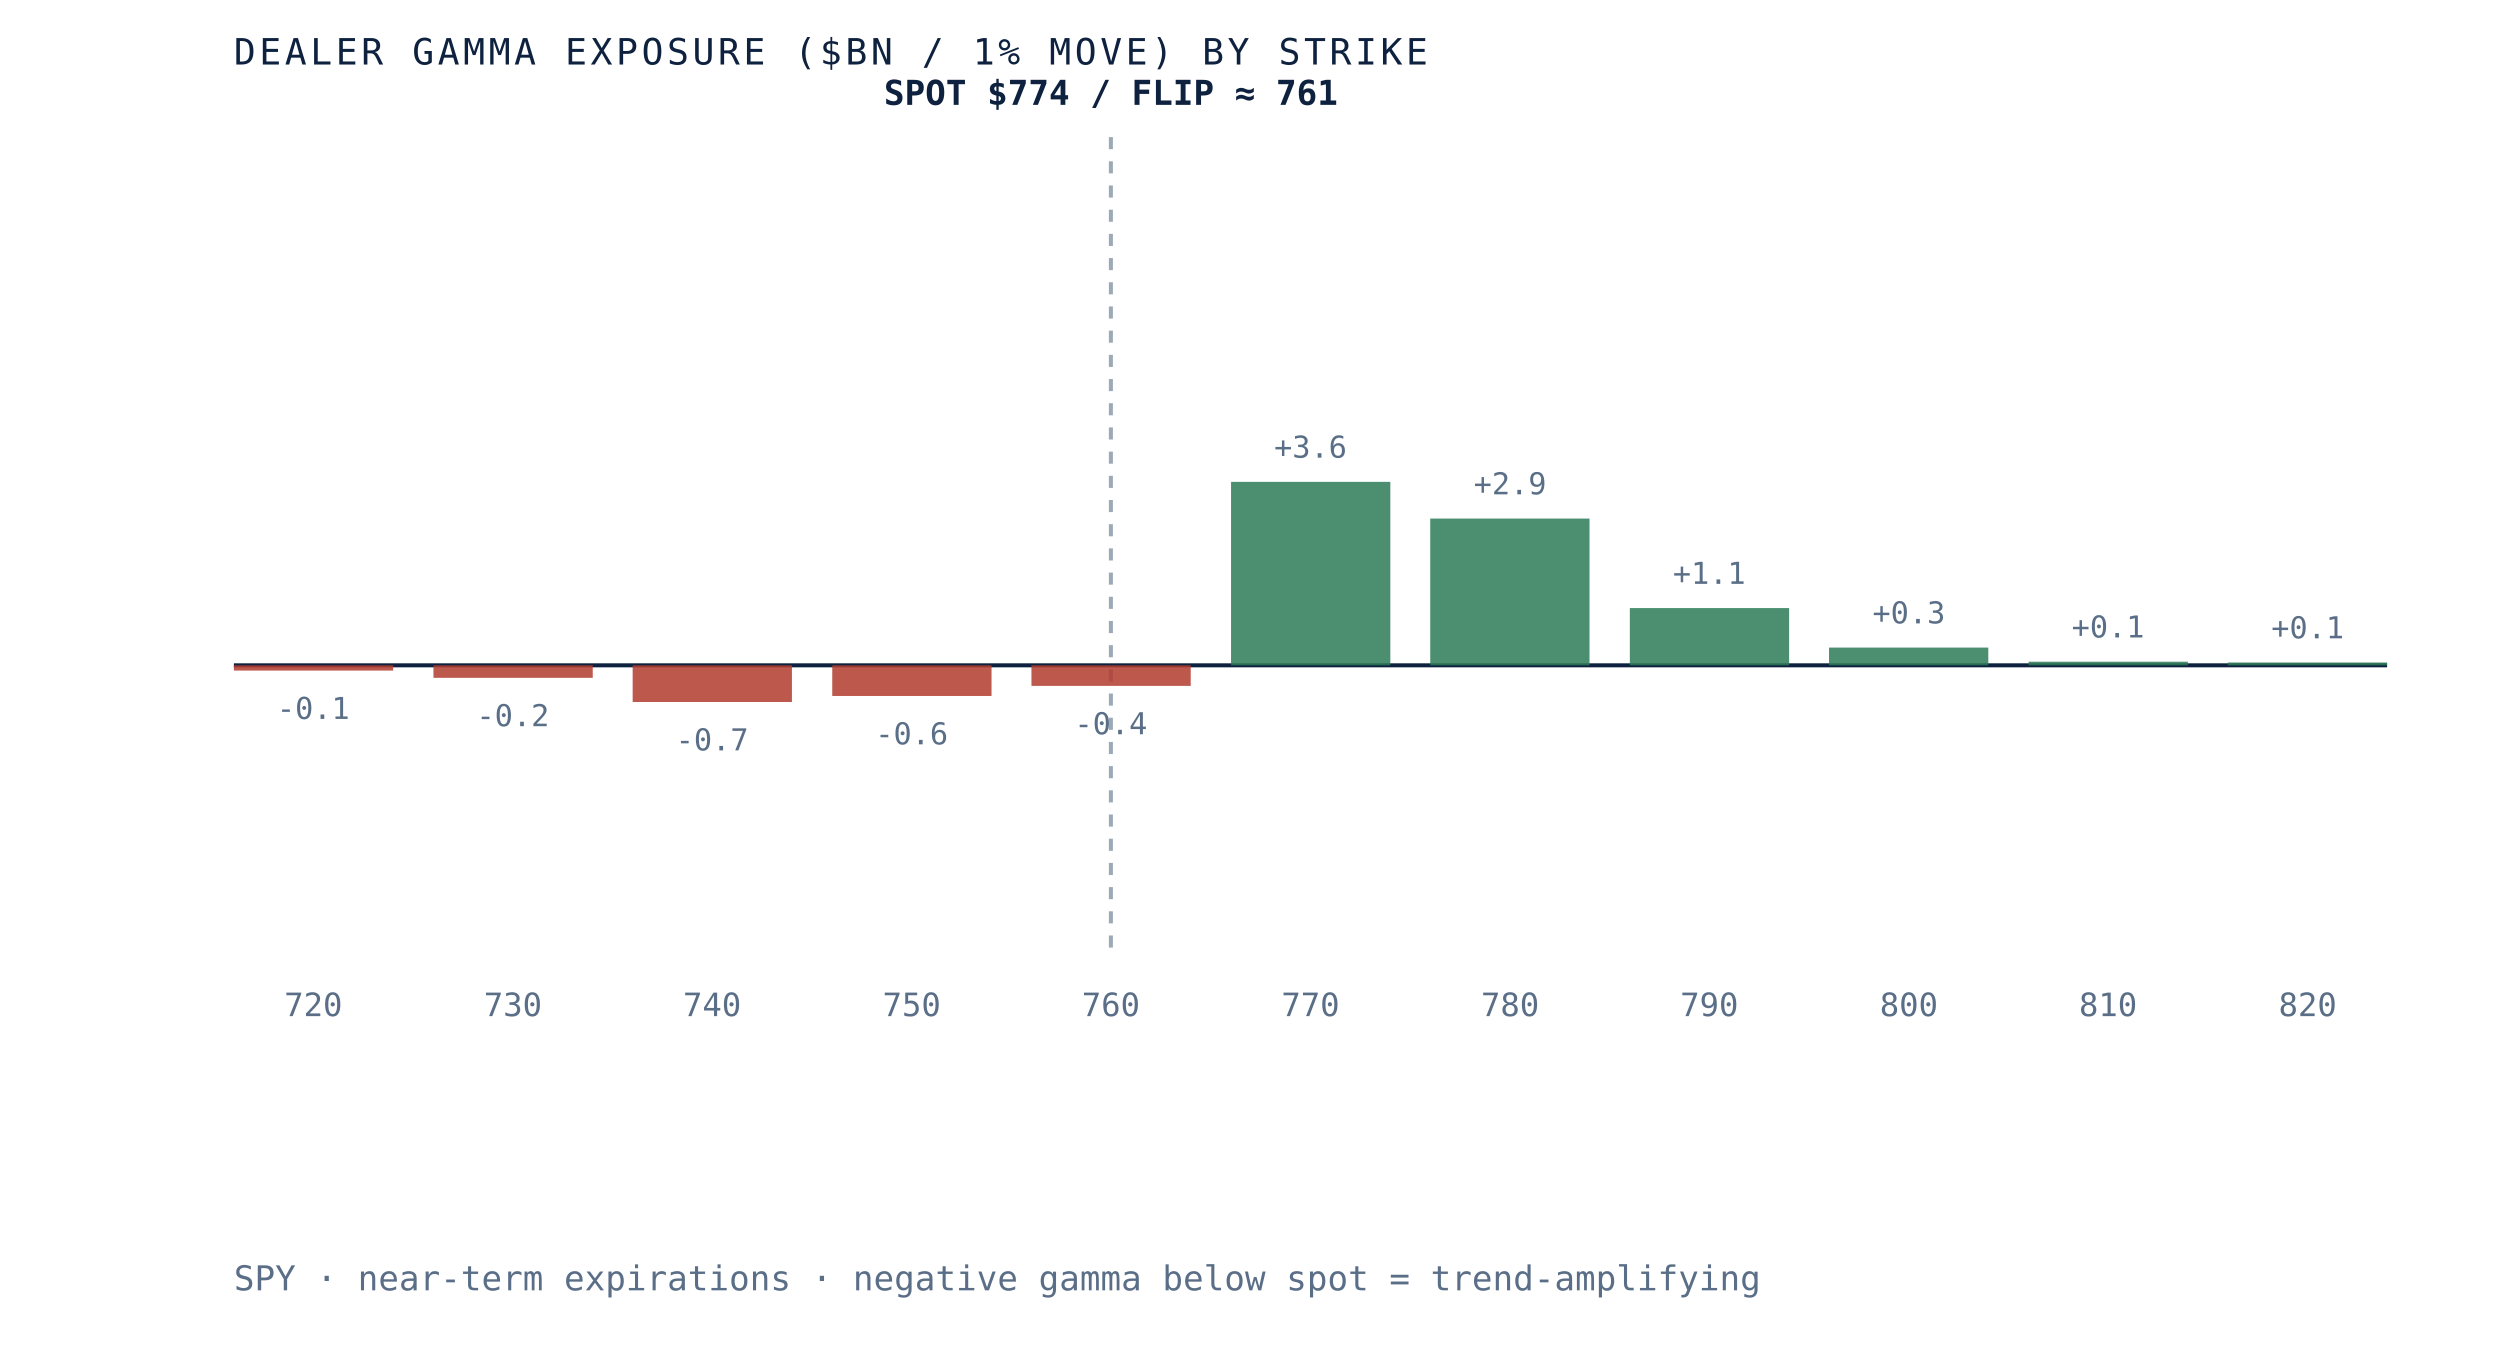
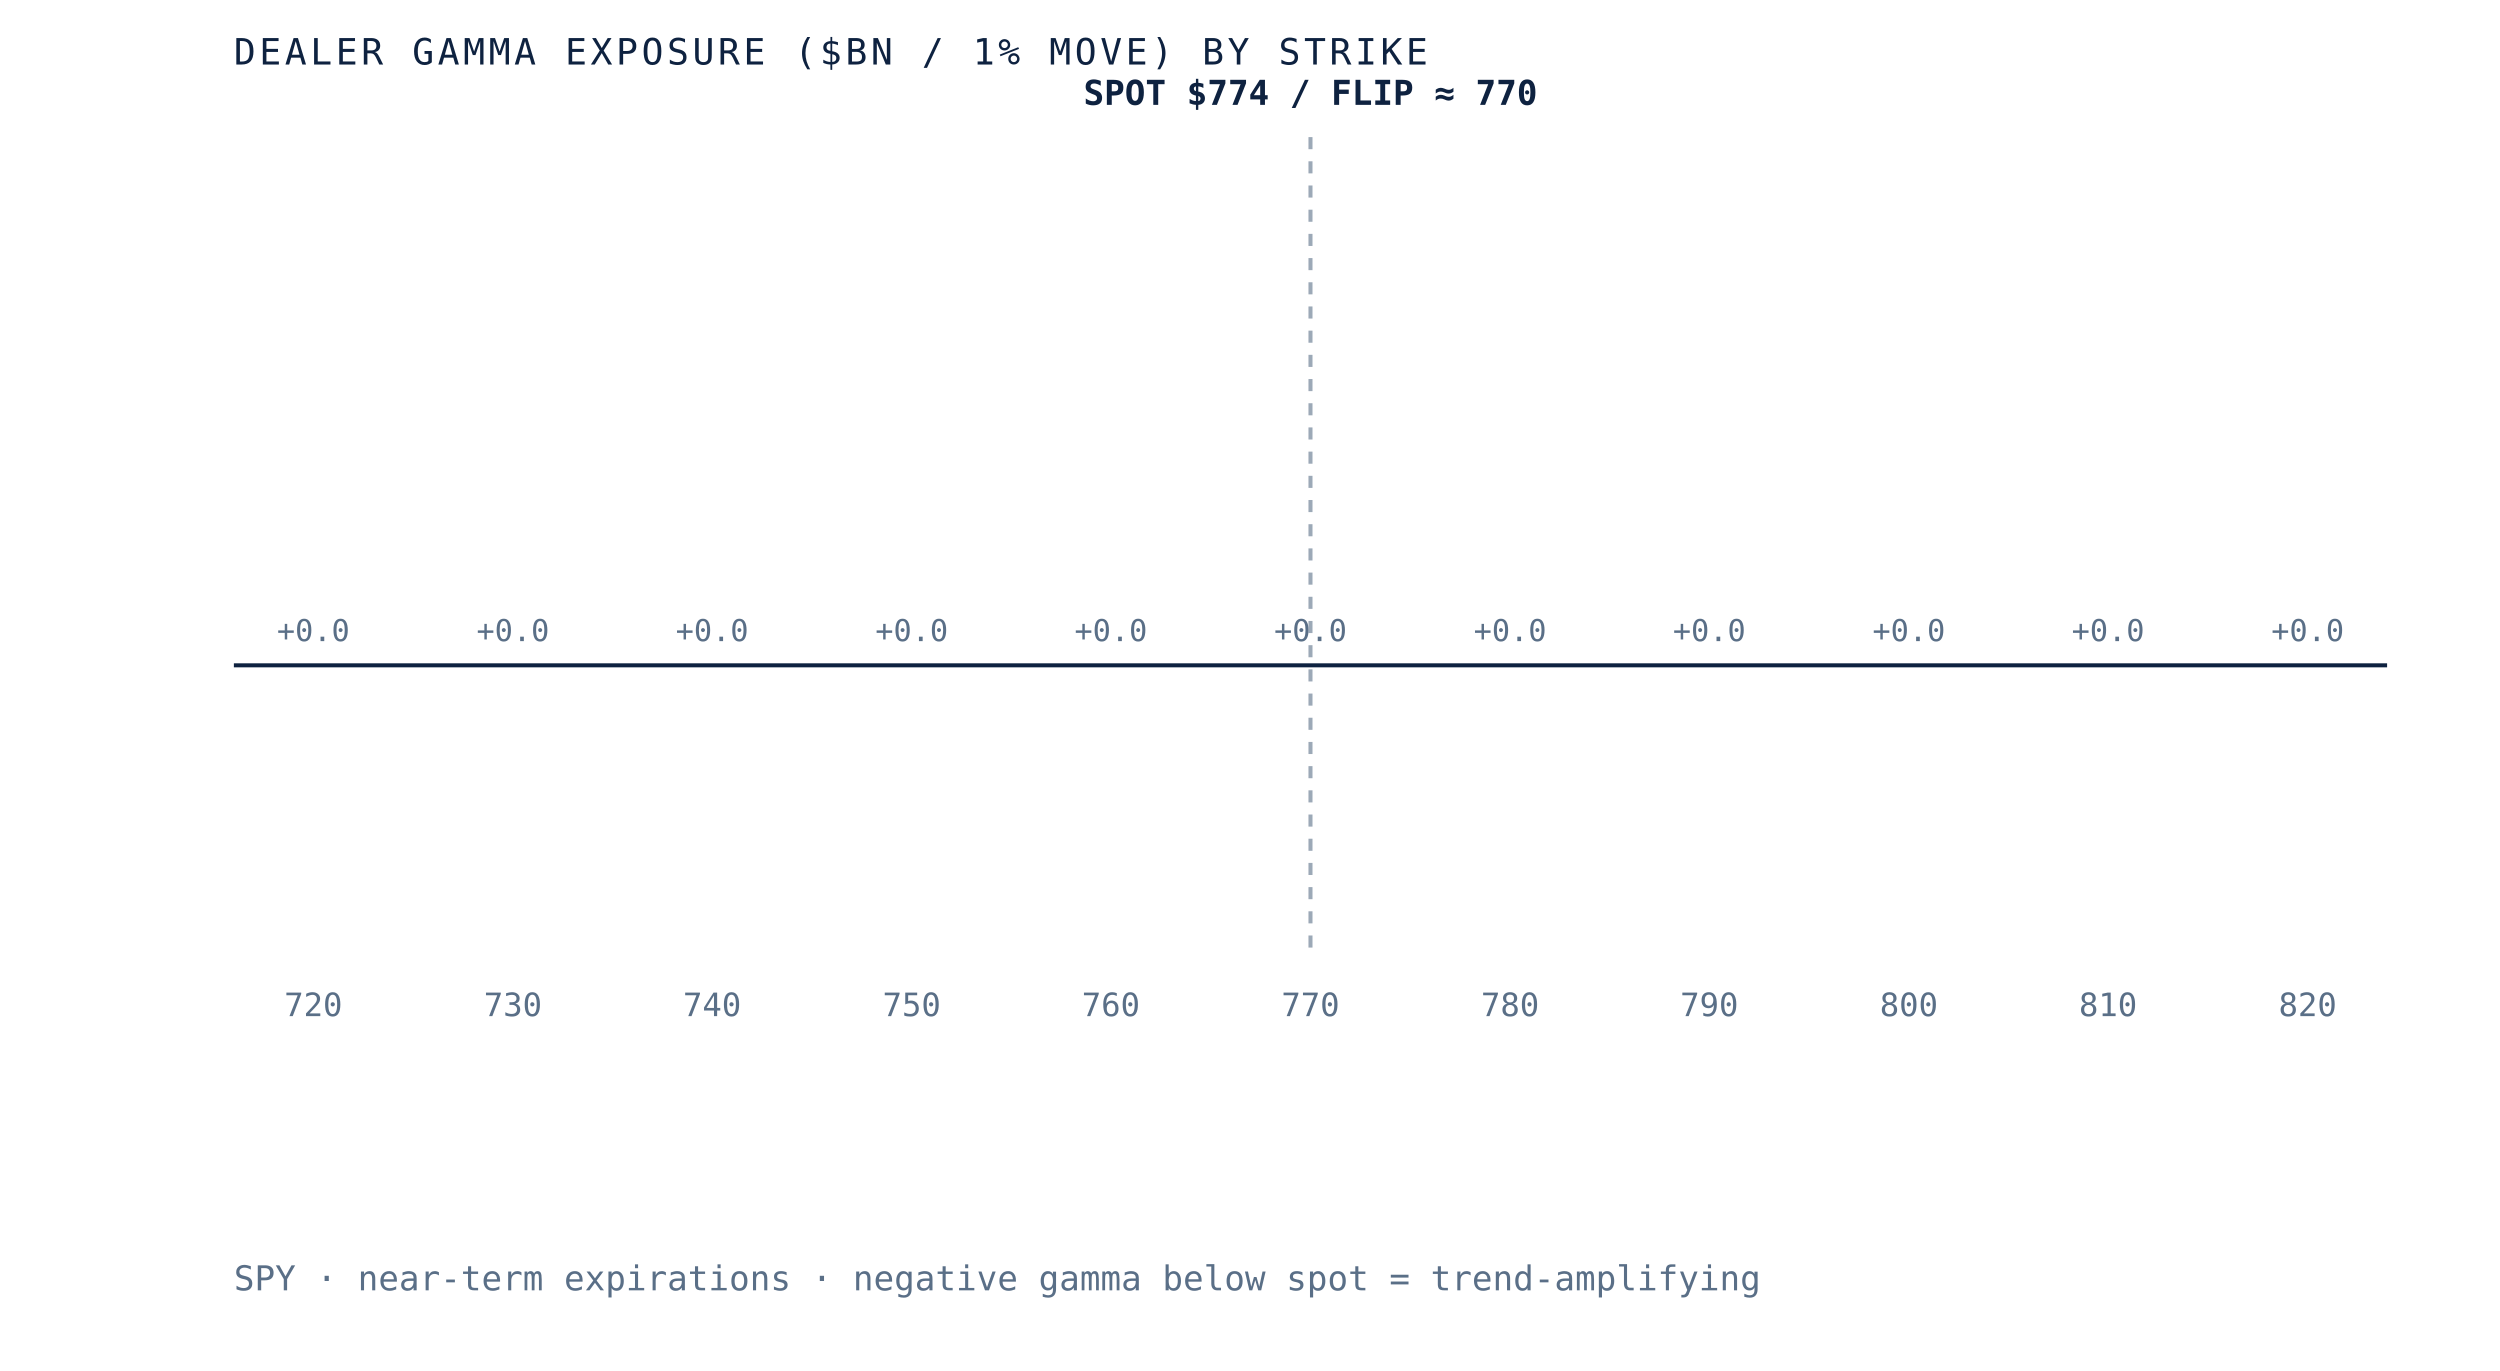
- <svg xmlns="http://www.w3.org/2000/svg" viewBox="0 0 620 340" role="img" aria-label="Dealer gamma exposure by strike for SPY, negative below spot and positive above, gamma flip near 761" preserveAspectRatio="xMidYMid meet" style="width:100%;height:auto;display:block">
+ <svg xmlns="http://www.w3.org/2000/svg" viewBox="0 0 620 340" role="img" aria-label="Dealer gamma exposure by strike for SPY, negative below spot and positive above, gamma flip near 770" preserveAspectRatio="xMidYMid meet" style="width:100%;height:auto;display:block">
  <rect x="0" y="0" width="620" height="340" fill="white" />
  <line x1="58" y1="165" x2="592" y2="165" stroke="#0e2240" stroke-width="1" />
-   <line x1="275.5" y1="34" x2="275.5" y2="235" stroke="#5a6f87" stroke-width="1" stroke-dasharray="3 3" opacity="0.6" />
-   <rect x="58.0" y="165.0" width="39.5" height="1.3" fill="#b23b2e" opacity="0.85" />
-   <text x="77.7" y="178.3" text-anchor="middle" font-family="'JetBrains Mono', monospace" font-size="7.5" fill="#5a6f87">-0.1</text>
+   <line x1="325.0" y1="34" x2="325.0" y2="235" stroke="#5a6f87" stroke-width="1" stroke-dasharray="3 3" opacity="0.6" />
+   <rect x="58.0" y="165.0" width="39.5" height="0.0" fill="#d8dfe9" opacity="0.85" />
+   <text x="77.7" y="159.0" text-anchor="middle" font-family="'JetBrains Mono', monospace" font-size="7.5" fill="#5a6f87">+0.0</text>
  <text x="77.7" y="252" text-anchor="middle" font-family="'JetBrains Mono', monospace" font-size="8" fill="#5a6f87">720</text>
-   <rect x="107.5" y="165.0" width="39.5" height="3.1" fill="#b23b2e" opacity="0.85" />
-   <text x="127.2" y="180.1" text-anchor="middle" font-family="'JetBrains Mono', monospace" font-size="7.5" fill="#5a6f87">-0.2</text>
+   <rect x="107.5" y="165.0" width="39.5" height="0.0" fill="#d8dfe9" opacity="0.85" />
+   <text x="127.2" y="159.0" text-anchor="middle" font-family="'JetBrains Mono', monospace" font-size="7.5" fill="#5a6f87">+0.0</text>
  <text x="127.2" y="252" text-anchor="middle" font-family="'JetBrains Mono', monospace" font-size="8" fill="#5a6f87">730</text>
-   <rect x="156.9" y="165.0" width="39.5" height="9.1" fill="#b23b2e" opacity="0.85" />
-   <text x="176.6" y="186.1" text-anchor="middle" font-family="'JetBrains Mono', monospace" font-size="7.5" fill="#5a6f87">-0.7</text>
+   <rect x="156.9" y="165.0" width="39.5" height="0.0" fill="#d8dfe9" opacity="0.85" />
+   <text x="176.6" y="159.0" text-anchor="middle" font-family="'JetBrains Mono', monospace" font-size="7.5" fill="#5a6f87">+0.0</text>
  <text x="176.6" y="252" text-anchor="middle" font-family="'JetBrains Mono', monospace" font-size="8" fill="#5a6f87">740</text>
-   <rect x="206.4" y="165.0" width="39.5" height="7.6" fill="#b23b2e" opacity="0.85" />
-   <text x="226.1" y="184.6" text-anchor="middle" font-family="'JetBrains Mono', monospace" font-size="7.5" fill="#5a6f87">-0.6</text>
+   <rect x="206.4" y="165.0" width="39.5" height="0.0" fill="#d8dfe9" opacity="0.85" />
+   <text x="226.1" y="159.0" text-anchor="middle" font-family="'JetBrains Mono', monospace" font-size="7.5" fill="#5a6f87">+0.0</text>
  <text x="226.1" y="252" text-anchor="middle" font-family="'JetBrains Mono', monospace" font-size="8" fill="#5a6f87">750</text>
-   <rect x="255.8" y="165.0" width="39.5" height="5.1" fill="#b23b2e" opacity="0.85" />
-   <text x="275.5" y="182.1" text-anchor="middle" font-family="'JetBrains Mono', monospace" font-size="7.5" fill="#5a6f87">-0.4</text>
+   <rect x="255.8" y="165.0" width="39.5" height="0.0" fill="#d8dfe9" opacity="0.85" />
+   <text x="275.5" y="159.0" text-anchor="middle" font-family="'JetBrains Mono', monospace" font-size="7.5" fill="#5a6f87">+0.0</text>
  <text x="275.5" y="252" text-anchor="middle" font-family="'JetBrains Mono', monospace" font-size="8" fill="#5a6f87">760</text>
-   <rect x="305.3" y="119.5" width="39.5" height="45.5" fill="#2c7a57" opacity="0.85" />
-   <text x="325.0" y="113.5" text-anchor="middle" font-family="'JetBrains Mono', monospace" font-size="7.5" fill="#5a6f87">+3.6</text>
+   <rect x="305.3" y="165.0" width="39.5" height="0.0" fill="#d8dfe9" opacity="0.85" />
+   <text x="325.0" y="159.0" text-anchor="middle" font-family="'JetBrains Mono', monospace" font-size="7.5" fill="#5a6f87">+0.0</text>
  <text x="325.0" y="252" text-anchor="middle" font-family="'JetBrains Mono', monospace" font-size="8" fill="#5a6f87">770</text>
-   <rect x="354.7" y="128.6" width="39.5" height="36.4" fill="#2c7a57" opacity="0.85" />
-   <text x="374.5" y="122.6" text-anchor="middle" font-family="'JetBrains Mono', monospace" font-size="7.5" fill="#5a6f87">+2.9</text>
+   <rect x="354.7" y="165.0" width="39.5" height="0.0" fill="#d8dfe9" opacity="0.85" />
+   <text x="374.5" y="159.0" text-anchor="middle" font-family="'JetBrains Mono', monospace" font-size="7.5" fill="#5a6f87">+0.0</text>
  <text x="374.5" y="252" text-anchor="middle" font-family="'JetBrains Mono', monospace" font-size="8" fill="#5a6f87">780</text>
-   <rect x="404.2" y="150.8" width="39.5" height="14.2" fill="#2c7a57" opacity="0.85" />
-   <text x="423.9" y="144.8" text-anchor="middle" font-family="'JetBrains Mono', monospace" font-size="7.5" fill="#5a6f87">+1.1</text>
+   <rect x="404.2" y="165.0" width="39.5" height="0.0" fill="#d8dfe9" opacity="0.85" />
+   <text x="423.9" y="159.0" text-anchor="middle" font-family="'JetBrains Mono', monospace" font-size="7.5" fill="#5a6f87">+0.0</text>
  <text x="423.9" y="252" text-anchor="middle" font-family="'JetBrains Mono', monospace" font-size="8" fill="#5a6f87">790</text>
-   <rect x="453.6" y="160.6" width="39.5" height="4.4" fill="#2c7a57" opacity="0.85" />
-   <text x="473.4" y="154.6" text-anchor="middle" font-family="'JetBrains Mono', monospace" font-size="7.5" fill="#5a6f87">+0.3</text>
+   <rect x="453.6" y="165.0" width="39.5" height="0.0" fill="#d8dfe9" opacity="0.85" />
+   <text x="473.4" y="159.0" text-anchor="middle" font-family="'JetBrains Mono', monospace" font-size="7.5" fill="#5a6f87">+0.0</text>
  <text x="473.4" y="252" text-anchor="middle" font-family="'JetBrains Mono', monospace" font-size="8" fill="#5a6f87">800</text>
-   <rect x="503.1" y="164.1" width="39.5" height="0.9" fill="#2c7a57" opacity="0.85" />
-   <text x="522.8" y="158.1" text-anchor="middle" font-family="'JetBrains Mono', monospace" font-size="7.5" fill="#5a6f87">+0.1</text>
+   <rect x="503.1" y="165.0" width="39.5" height="0.0" fill="#d8dfe9" opacity="0.85" />
+   <text x="522.8" y="159.0" text-anchor="middle" font-family="'JetBrains Mono', monospace" font-size="7.5" fill="#5a6f87">+0.0</text>
  <text x="522.8" y="252" text-anchor="middle" font-family="'JetBrains Mono', monospace" font-size="8" fill="#5a6f87">810</text>
-   <rect x="552.5" y="164.3" width="39.5" height="0.7" fill="#2c7a57" opacity="0.85" />
-   <text x="572.3" y="158.3" text-anchor="middle" font-family="'JetBrains Mono', monospace" font-size="7.5" fill="#5a6f87">+0.1</text>
+   <rect x="552.5" y="165.0" width="39.5" height="0.0" fill="#d8dfe9" opacity="0.85" />
+   <text x="572.3" y="159.0" text-anchor="middle" font-family="'JetBrains Mono', monospace" font-size="7.5" fill="#5a6f87">+0.0</text>
  <text x="572.3" y="252" text-anchor="middle" font-family="'JetBrains Mono', monospace" font-size="8" fill="#5a6f87">820</text>
-   <text x="275.5" y="26" text-anchor="middle" font-family="'JetBrains Mono', monospace" font-size="8.5" font-weight="bold" fill="#0e2240">SPOT $774 / FLIP ≈ 761</text>
+   <text x="325.0" y="26" text-anchor="middle" font-family="'JetBrains Mono', monospace" font-size="8.5" font-weight="bold" fill="#0e2240">SPOT $774 / FLIP ≈ 770</text>
  <text x="58" y="16" font-family="'JetBrains Mono', monospace" font-size="9" letter-spacing="0.1em" fill="#0e2240">DEALER GAMMA EXPOSURE ($BN / 1% MOVE) BY STRIKE</text>
  <text x="58" y="320" font-family="'JetBrains Mono', monospace" font-size="8.5" fill="#5a6f87">SPY · near-term expirations · negative gamma below spot = trend-amplifying</text>
</svg>
